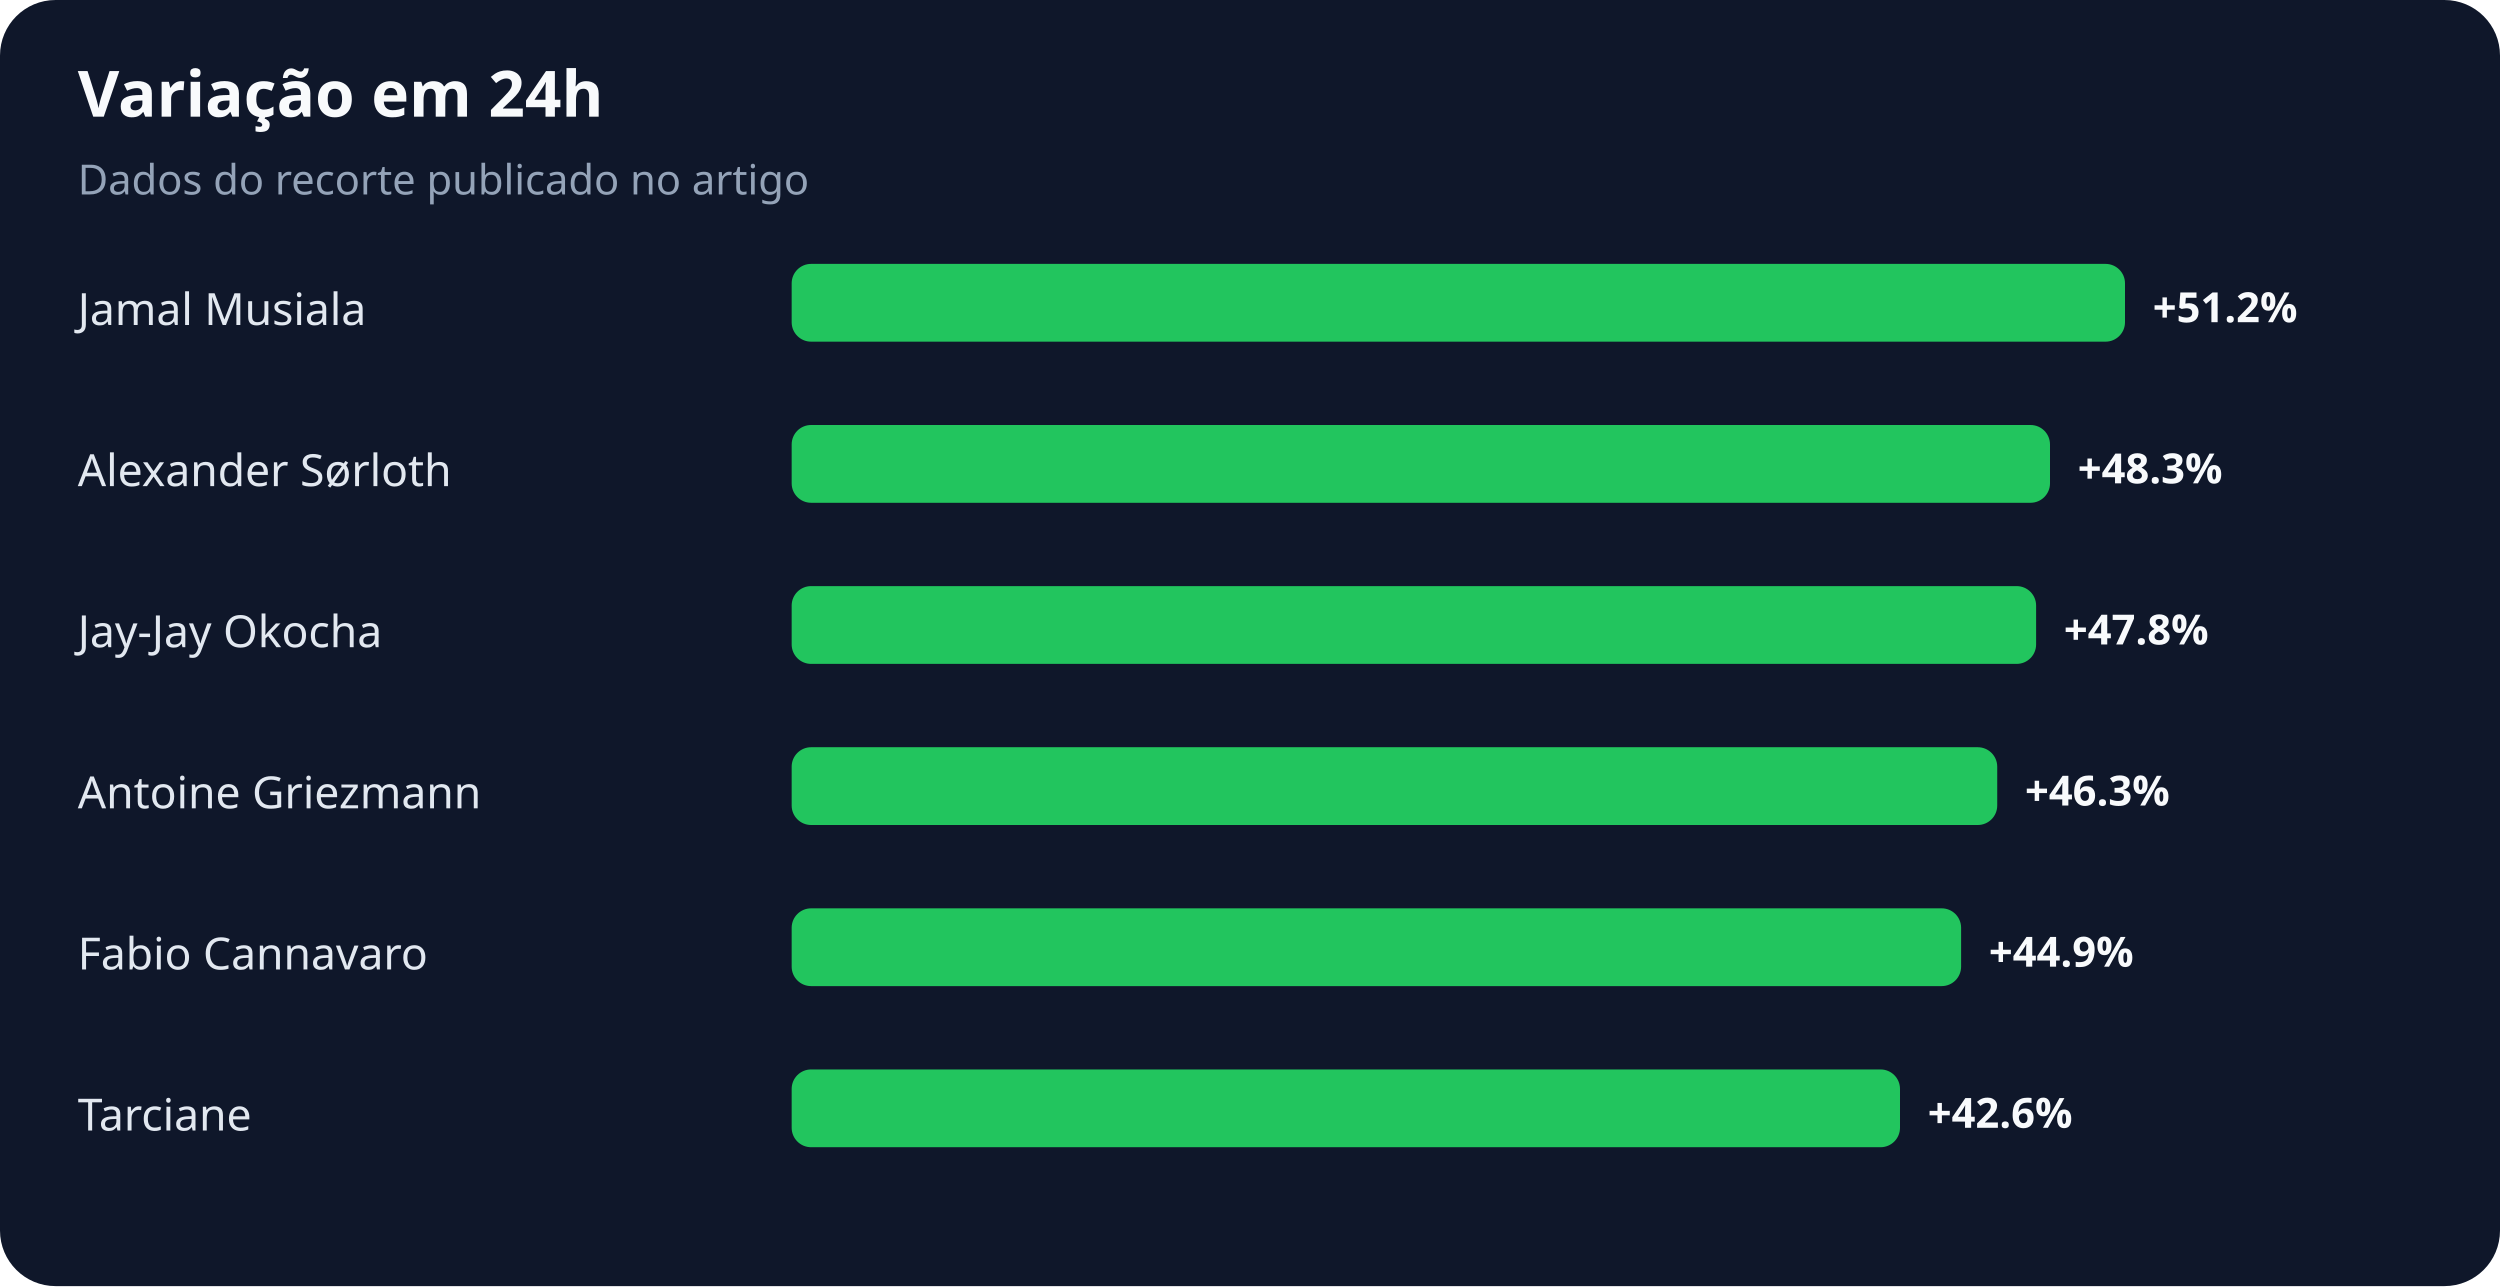
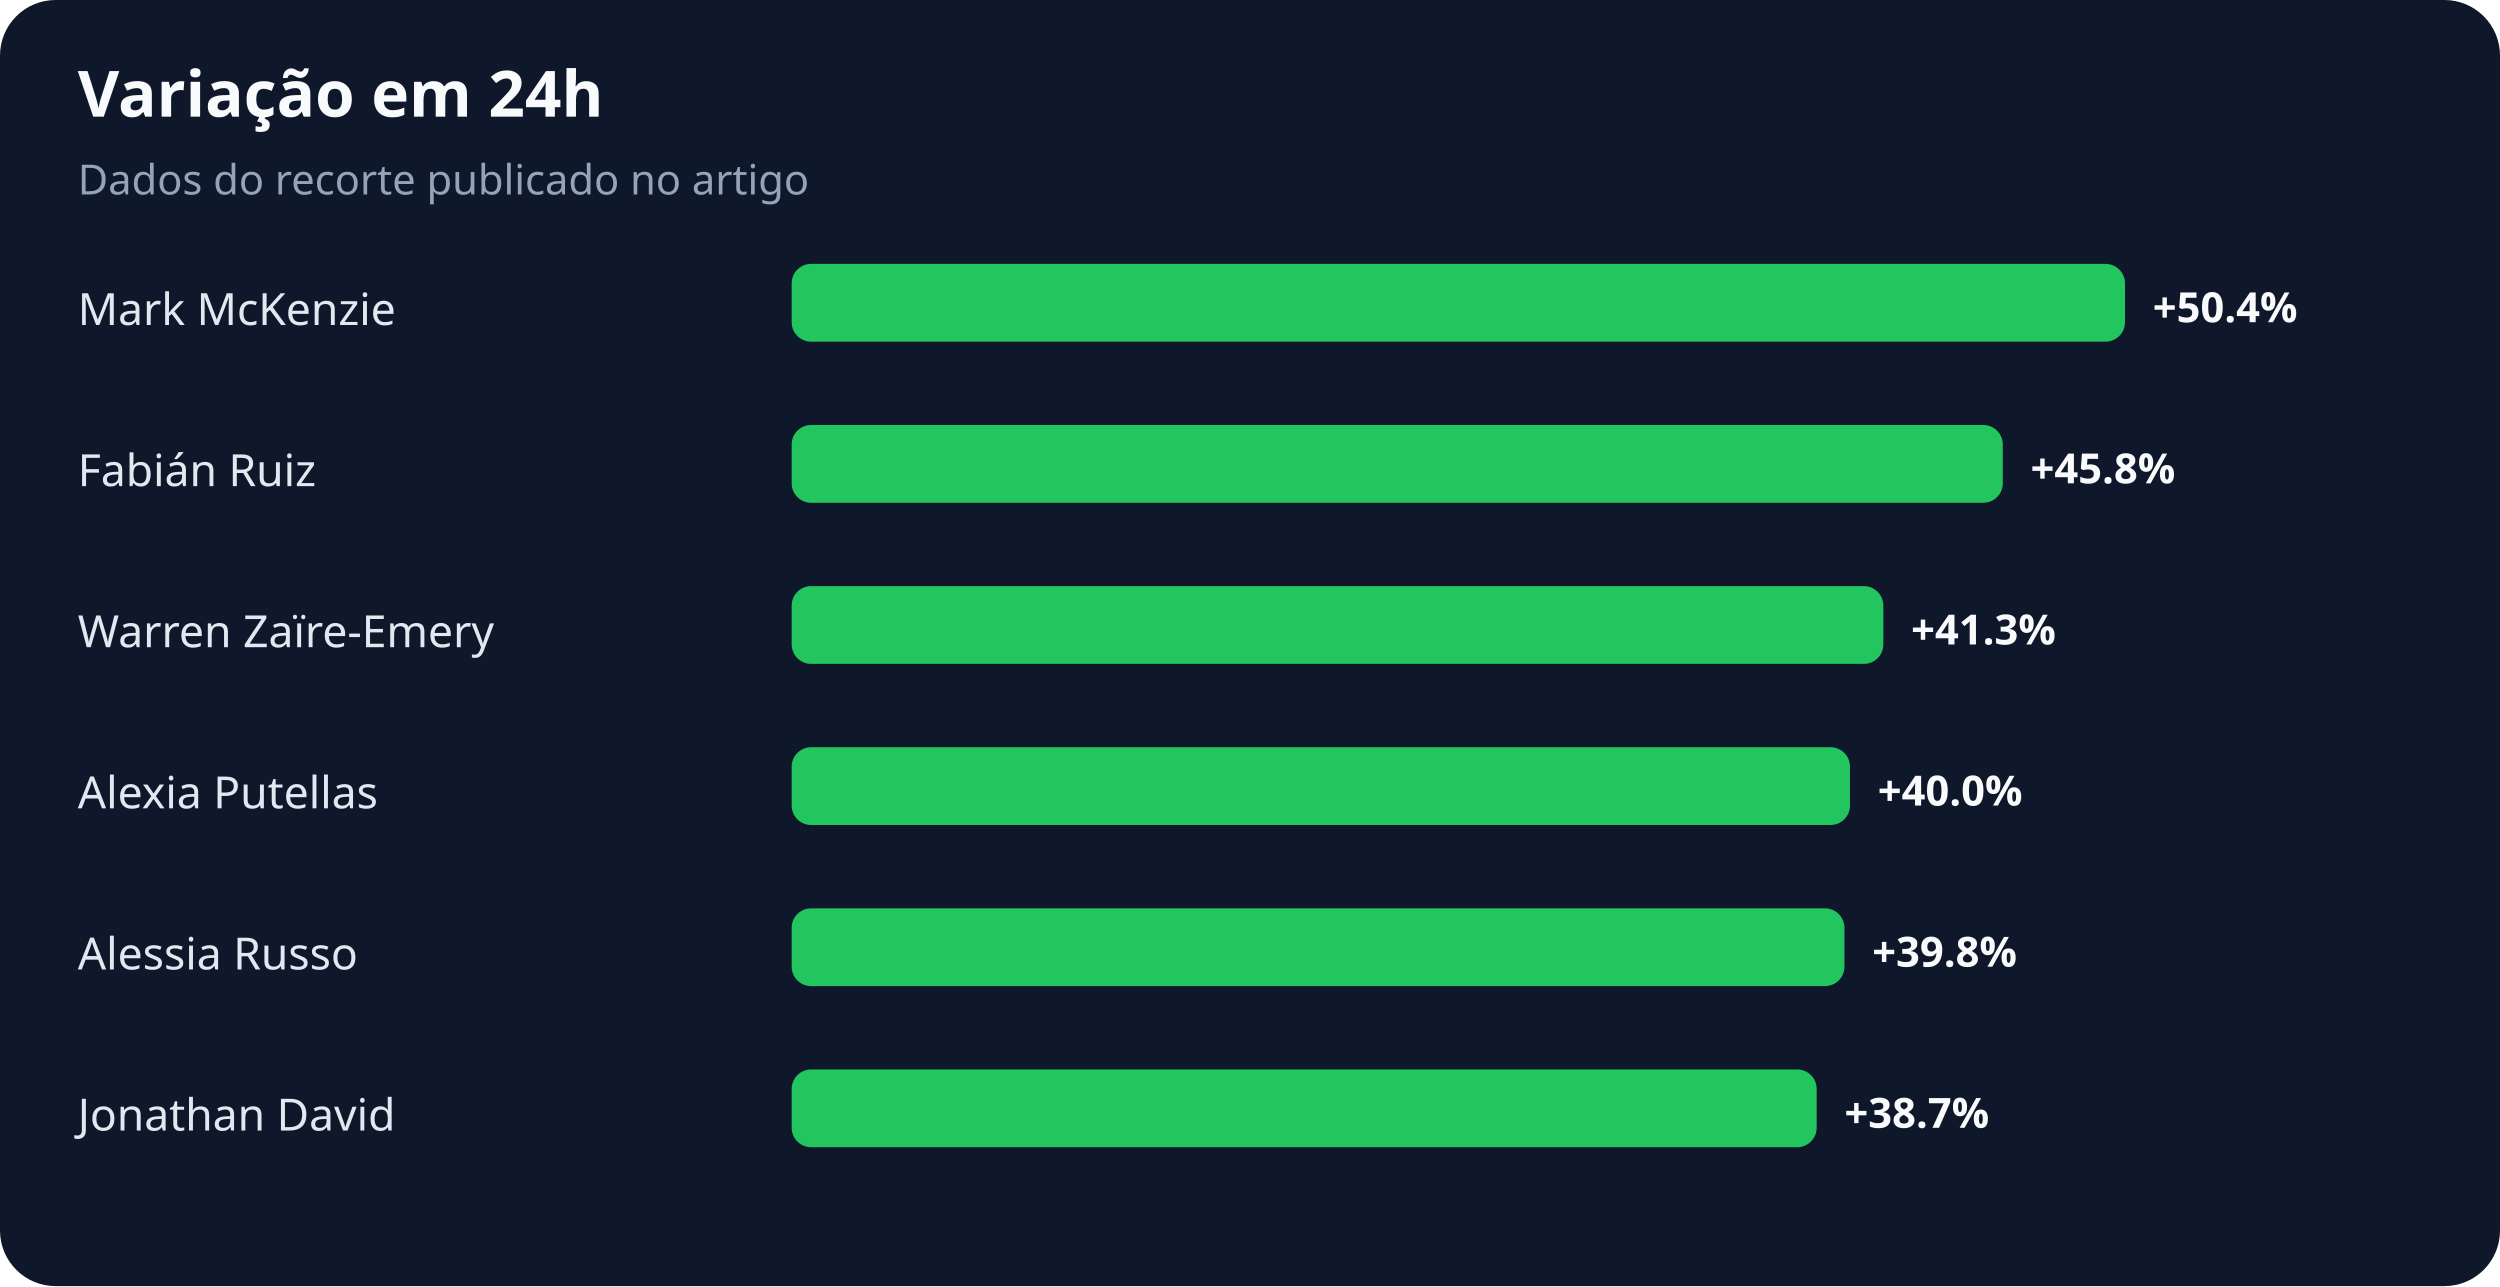
<svg xmlns="http://www.w3.org/2000/svg" width="900" height="463" viewBox="0 0 900 463" role="img" aria-labelledby="title desc">
  <rect width="100%" height="100%" rx="20" fill="#0f172a" />
  <text x="28" y="42" fill="#f8fafc" font-family="system-ui,sans-serif" font-size="23" font-weight="700">Variação em 24h</text>
  <text x="28" y="70" fill="#94a3b8" font-family="system-ui,sans-serif" font-size="15">Dados do recorte publicado no artigo</text>
-   <text x="28" y="117" fill="#e2e8f0" font-family="system-ui,sans-serif" font-size="16">Jamal Musiala</text>
+   <text x="28" y="117" fill="#e2e8f0" font-family="system-ui,sans-serif" font-size="16">Mark McKenzie</text>
  <rect x="285" y="95" width="480" height="28" rx="7" fill="#22c55e" />
-   <text x="775" y="116" fill="#f8fafc" font-family="system-ui,sans-serif" font-size="15" font-weight="700">+51.2%</text>
-   <text x="28" y="175" fill="#e2e8f0" font-family="system-ui,sans-serif" font-size="16">Alexander Sørloth</text>
-   <rect x="285" y="153" width="453" height="28" rx="7" fill="#22c55e" />
-   <text x="748" y="174" fill="#f8fafc" font-family="system-ui,sans-serif" font-size="15" font-weight="700">+48.3%</text>
-   <text x="28" y="233" fill="#e2e8f0" font-family="system-ui,sans-serif" font-size="16">Jay-Jay Okocha</text>
-   <rect x="285" y="211" width="448" height="28" rx="7" fill="#22c55e" />
-   <text x="743" y="232" fill="#f8fafc" font-family="system-ui,sans-serif" font-size="15" font-weight="700">+47.8%</text>
-   <text x="28" y="291" fill="#e2e8f0" font-family="system-ui,sans-serif" font-size="16">Antoine Griezmann</text>
-   <rect x="285" y="269" width="434" height="28" rx="7" fill="#22c55e" />
-   <text x="729" y="290" fill="#f8fafc" font-family="system-ui,sans-serif" font-size="15" font-weight="700">+46.3%</text>
-   <text x="28" y="349" fill="#e2e8f0" font-family="system-ui,sans-serif" font-size="16">Fabio Cannavaro</text>
-   <rect x="285" y="327" width="421" height="28" rx="7" fill="#22c55e" />
-   <text x="716" y="348" fill="#f8fafc" font-family="system-ui,sans-serif" font-size="15" font-weight="700">+44.9%</text>
-   <text x="28" y="407" fill="#e2e8f0" font-family="system-ui,sans-serif" font-size="16">Tarciane</text>
-   <rect x="285" y="385" width="399" height="28" rx="7" fill="#22c55e" />
-   <text x="694" y="406" fill="#f8fafc" font-family="system-ui,sans-serif" font-size="15" font-weight="700">+42.6%</text>
+   <text x="775" y="116" fill="#f8fafc" font-family="system-ui,sans-serif" font-size="15" font-weight="700">+50.4%</text>
+   <text x="28" y="175" fill="#e2e8f0" font-family="system-ui,sans-serif" font-size="16">Fabián Ruiz</text>
+   <rect x="285" y="153" width="436" height="28" rx="7" fill="#22c55e" />
+   <text x="731" y="174" fill="#f8fafc" font-family="system-ui,sans-serif" font-size="15" font-weight="700">+45.8%</text>
+   <text x="28" y="233" fill="#e2e8f0" font-family="system-ui,sans-serif" font-size="16">Warren Zaïre-Emery</text>
+   <rect x="285" y="211" width="393" height="28" rx="7" fill="#22c55e" />
+   <text x="688" y="232" fill="#f8fafc" font-family="system-ui,sans-serif" font-size="15" font-weight="700">+41.3%</text>
+   <text x="28" y="291" fill="#e2e8f0" font-family="system-ui,sans-serif" font-size="16">Alexia Putellas</text>
+   <rect x="285" y="269" width="381" height="28" rx="7" fill="#22c55e" />
+   <text x="676" y="290" fill="#f8fafc" font-family="system-ui,sans-serif" font-size="15" font-weight="700">+40.0%</text>
+   <text x="28" y="349" fill="#e2e8f0" font-family="system-ui,sans-serif" font-size="16">Alessia Russo</text>
+   <rect x="285" y="327" width="379" height="28" rx="7" fill="#22c55e" />
+   <text x="674" y="348" fill="#f8fafc" font-family="system-ui,sans-serif" font-size="15" font-weight="700">+39.8%</text>
+   <text x="28" y="407" fill="#e2e8f0" font-family="system-ui,sans-serif" font-size="16">Jonathan David</text>
+   <rect x="285" y="385" width="369" height="28" rx="7" fill="#22c55e" />
+   <text x="664" y="406" fill="#f8fafc" font-family="system-ui,sans-serif" font-size="15" font-weight="700">+38.7%</text>
</svg>
